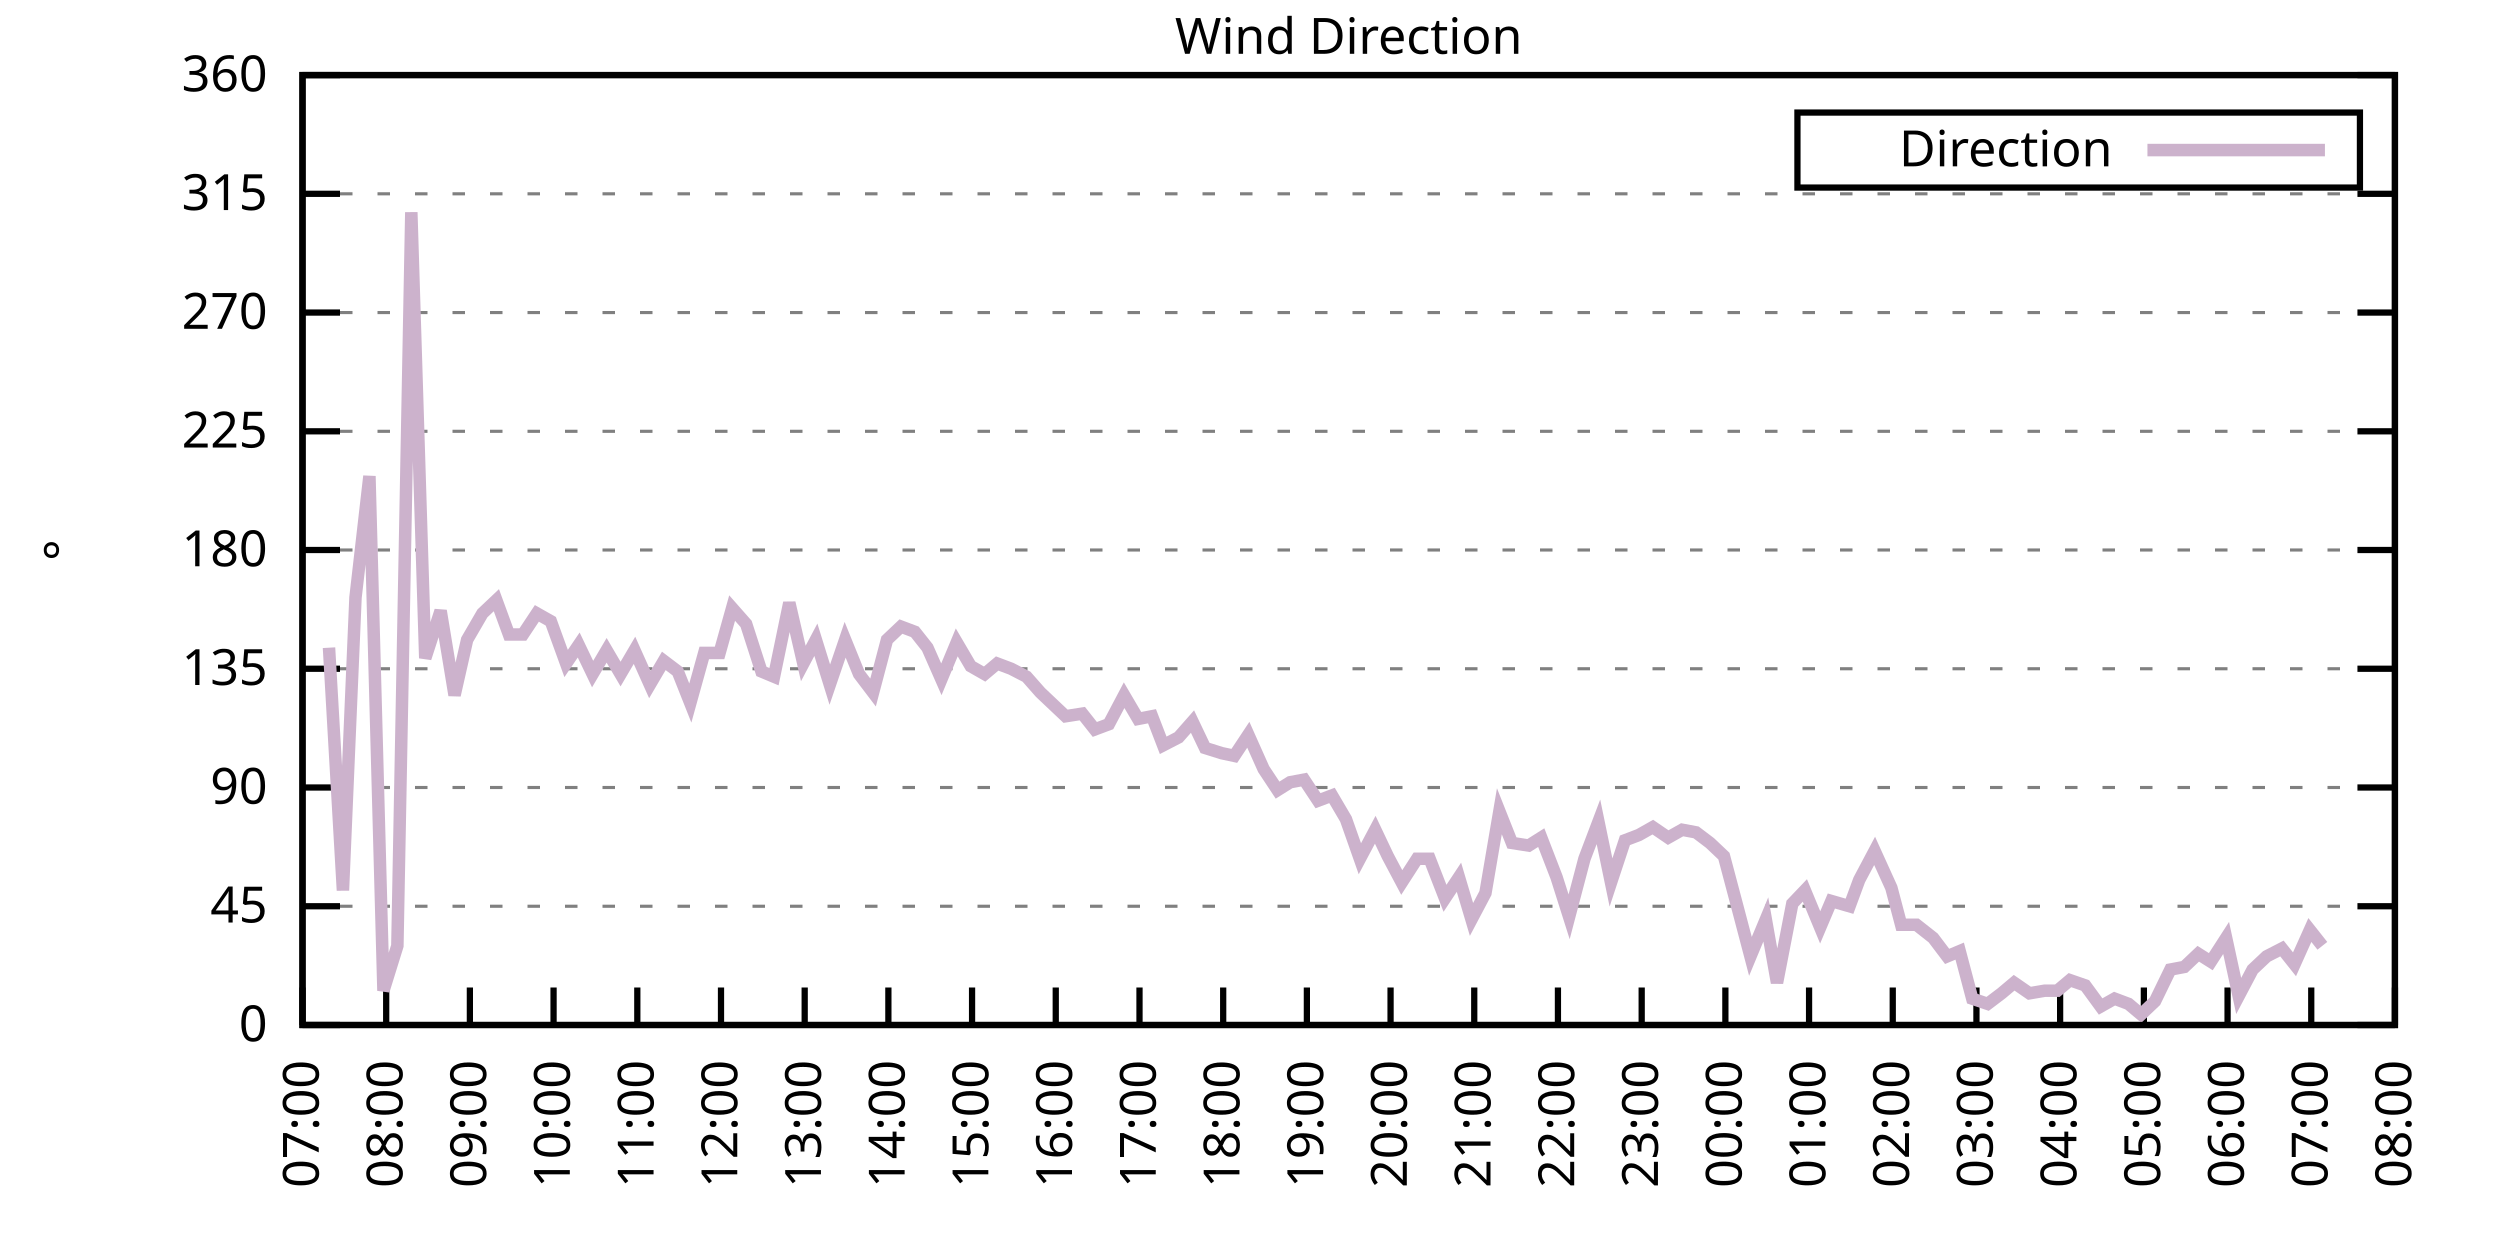
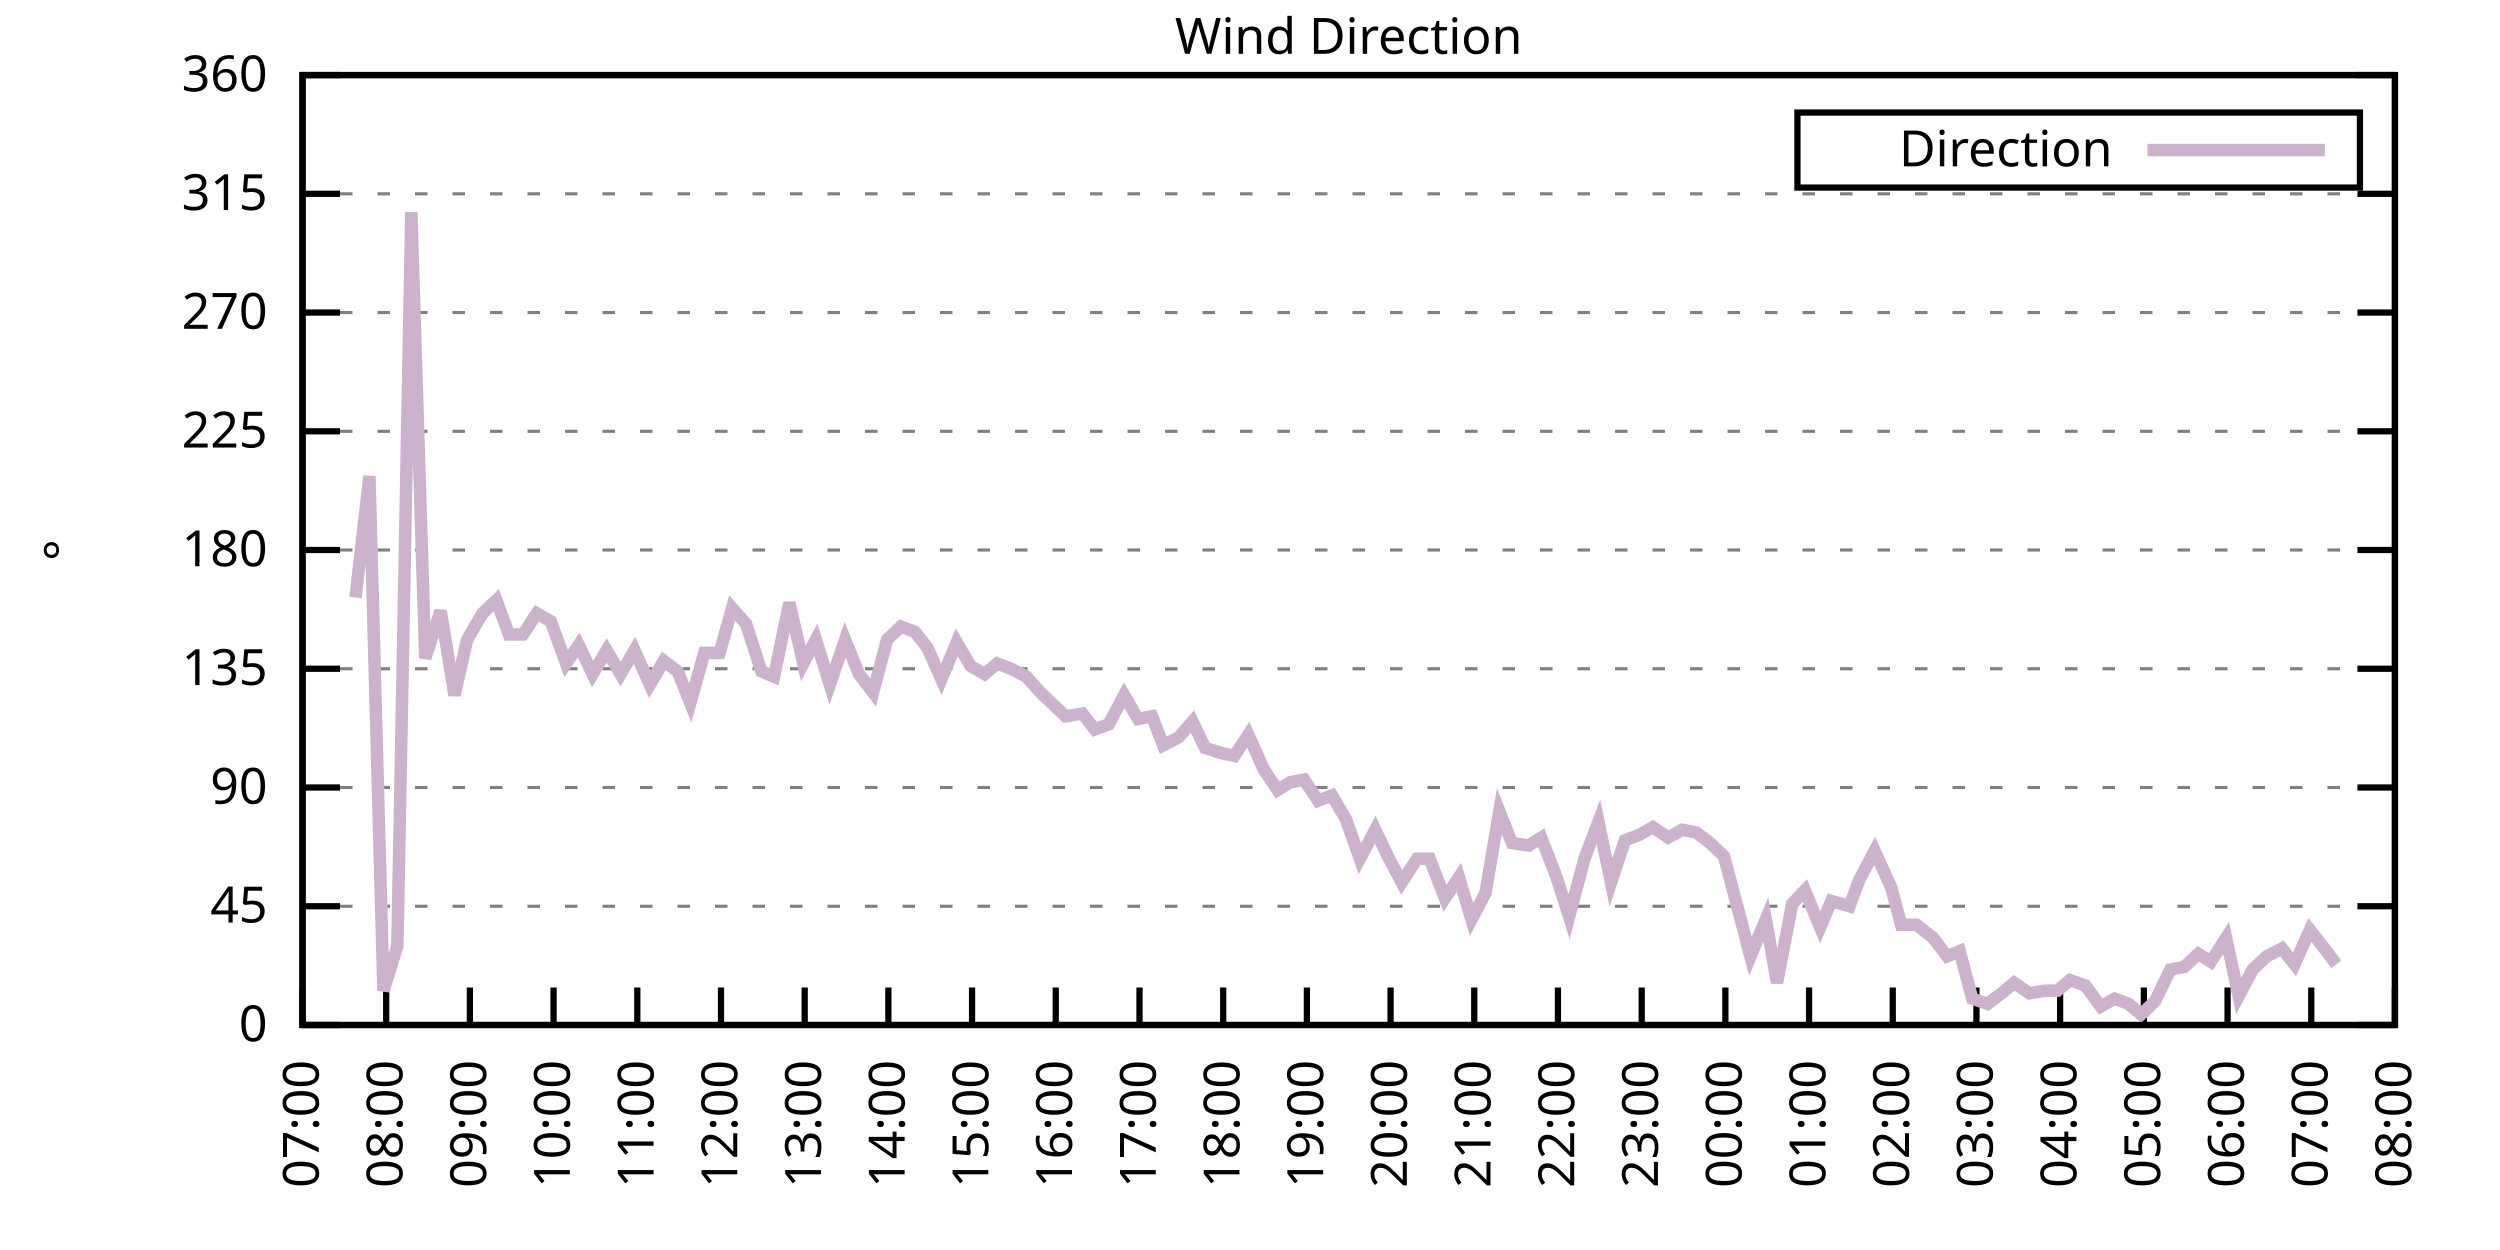
<svg xmlns="http://www.w3.org/2000/svg" xmlns:xlink="http://www.w3.org/1999/xlink" width="400" height="200" viewBox="0 0 400 200">
  <g id="gnuplot_canvas">
    <rect x="0" y="0" width="400" height="200" fill="none" />
    <defs>
      <circle id="gpDot" r="0.5" stroke-width="0.5" stroke="currentColor" />
      <path id="gpPt0" stroke-width="0.333" stroke="currentColor" d="M-1,0 h2 M0,-1 v2" />
      <path id="gpPt1" stroke-width="0.333" stroke="currentColor" d="M-1,-1 L1,1 M1,-1 L-1,1" />
      <path id="gpPt2" stroke-width="0.333" stroke="currentColor" d="M-1,0 L1,0 M0,-1 L0,1 M-1,-1 L1,1 M-1,1 L1,-1" />
      <rect id="gpPt3" stroke-width="0.333" stroke="currentColor" x="-1" y="-1" width="2" height="2" />
      <rect id="gpPt4" stroke-width="0.333" stroke="currentColor" fill="currentColor" x="-1" y="-1" width="2" height="2" />
      <circle id="gpPt5" stroke-width="0.333" stroke="currentColor" cx="0" cy="0" r="1" />
      <use xlink:href="#gpPt5" id="gpPt6" fill="currentColor" stroke="none" />
      <path id="gpPt7" stroke-width="0.333" stroke="currentColor" d="M0,-1.33 L-1.33,0.67 L1.33,0.67 z" />
      <use xlink:href="#gpPt7" id="gpPt8" fill="currentColor" stroke="none" />
      <use xlink:href="#gpPt7" id="gpPt9" stroke="currentColor" transform="rotate(180)" />
      <use xlink:href="#gpPt9" id="gpPt10" fill="currentColor" stroke="none" />
      <use xlink:href="#gpPt3" id="gpPt11" stroke="currentColor" transform="rotate(45)" />
      <use xlink:href="#gpPt11" id="gpPt12" fill="currentColor" stroke="none" />
      <path id="gpPt13" stroke-width="0.333" stroke="currentColor" d="M0,1.330 L1.265,0.411 L0.782,-1.067 L-0.782,-1.076 L-1.265,0.411 z" />
      <use xlink:href="#gpPt13" id="gpPt14" fill="currentColor" stroke="none" />
      <filter id="textbox" filterUnits="objectBoundingBox" x="0" y="0" height="1" width="1">
        <feFlood flood-color="white" flood-opacity="1" result="bgnd" />
        <feComposite in="SourceGraphic" in2="bgnd" operator="atop" />
      </filter>
      <filter id="greybox" filterUnits="objectBoundingBox" x="0" y="0" height="1" width="1">
        <feFlood flood-color="lightgrey" flood-opacity="1" result="grey" />
        <feComposite in="SourceGraphic" in2="grey" operator="atop" />
      </filter>
    </defs>
    <g fill="none" color="white" stroke="currentColor" stroke-width="1.00" stroke-linecap="butt" stroke-linejoin="miter">
</g>
    <g fill="none" color="black" stroke="currentColor" stroke-width="1.00" stroke-linecap="butt" stroke-linejoin="miter">
      <g stroke="none" shape-rendering="crispEdges">
        <polygon fill="rgb(255, 255, 255)" points="48.40,164.00 383.18,164.00 383.18,12.02 48.40,12.02 " />
      </g>
    </g>
    <g fill="none" color="black" stroke="currentColor" stroke-width="1.00" stroke-linecap="butt" stroke-linejoin="miter">
</g>
    <g fill="none" color="black" stroke="black" stroke-width="0.50" stroke-linecap="butt" stroke-linejoin="miter">
</g>
    <g fill="none" color="gray" stroke="currentColor" stroke-width="0.50" stroke-linecap="butt" stroke-linejoin="miter">
      <path stroke="gray" stroke-dasharray="2,4" class="gridline" d="M48.40,164.00 L383.19,164.00  " />
    </g>
    <g fill="none" color="gray" stroke="gray" stroke-width="1.00" stroke-linecap="butt" stroke-linejoin="miter">
</g>
    <g fill="none" color="black" stroke="currentColor" stroke-width="1.00" stroke-linecap="butt" stroke-linejoin="miter">
      <path stroke="black" d="M48.40,164.00 L54.40,164.00 M383.19,164.00 L377.19,164.00  " />
      <g transform="translate(42.80,166.60)" stroke="none" fill="black" font-family="Sans" font-size="8.00" text-anchor="end">
        <text>
          <tspan font-family="Sans"> 0</tspan>
        </text>
      </g>
    </g>
    <g fill="none" color="black" stroke="currentColor" stroke-width="1.00" stroke-linecap="butt" stroke-linejoin="miter">
</g>
    <g fill="none" color="black" stroke="black" stroke-width="0.50" stroke-linecap="butt" stroke-linejoin="miter">
</g>
    <g fill="none" color="gray" stroke="currentColor" stroke-width="0.50" stroke-linecap="butt" stroke-linejoin="miter">
      <path stroke="gray" stroke-dasharray="2,4" class="gridline" d="M48.40,145.00 L383.19,145.00  " />
    </g>
    <g fill="none" color="gray" stroke="gray" stroke-width="1.00" stroke-linecap="butt" stroke-linejoin="miter">
</g>
    <g fill="none" color="black" stroke="currentColor" stroke-width="1.00" stroke-linecap="butt" stroke-linejoin="miter">
      <path stroke="black" d="M48.40,145.00 L54.40,145.00 M383.19,145.00 L377.19,145.00  " />
      <g transform="translate(42.80,147.60)" stroke="none" fill="black" font-family="Sans" font-size="8.00" text-anchor="end">
        <text>
          <tspan font-family="Sans"> 45</tspan>
        </text>
      </g>
    </g>
    <g fill="none" color="black" stroke="currentColor" stroke-width="1.00" stroke-linecap="butt" stroke-linejoin="miter">
</g>
    <g fill="none" color="black" stroke="black" stroke-width="0.50" stroke-linecap="butt" stroke-linejoin="miter">
</g>
    <g fill="none" color="gray" stroke="currentColor" stroke-width="0.50" stroke-linecap="butt" stroke-linejoin="miter">
      <path stroke="gray" stroke-dasharray="2,4" class="gridline" d="M48.40,126.00 L383.19,126.00  " />
    </g>
    <g fill="none" color="gray" stroke="gray" stroke-width="1.00" stroke-linecap="butt" stroke-linejoin="miter">
</g>
    <g fill="none" color="black" stroke="currentColor" stroke-width="1.00" stroke-linecap="butt" stroke-linejoin="miter">
      <path stroke="black" d="M48.40,126.00 L54.40,126.00 M383.19,126.00 L377.19,126.00  " />
      <g transform="translate(42.80,128.60)" stroke="none" fill="black" font-family="Sans" font-size="8.00" text-anchor="end">
        <text>
          <tspan font-family="Sans"> 90</tspan>
        </text>
      </g>
    </g>
    <g fill="none" color="black" stroke="currentColor" stroke-width="1.00" stroke-linecap="butt" stroke-linejoin="miter">
</g>
    <g fill="none" color="black" stroke="black" stroke-width="0.50" stroke-linecap="butt" stroke-linejoin="miter">
</g>
    <g fill="none" color="gray" stroke="currentColor" stroke-width="0.50" stroke-linecap="butt" stroke-linejoin="miter">
      <path stroke="gray" stroke-dasharray="2,4" class="gridline" d="M48.40,107.00 L383.19,107.00  " />
    </g>
    <g fill="none" color="gray" stroke="gray" stroke-width="1.00" stroke-linecap="butt" stroke-linejoin="miter">
</g>
    <g fill="none" color="black" stroke="currentColor" stroke-width="1.00" stroke-linecap="butt" stroke-linejoin="miter">
      <path stroke="black" d="M48.40,107.00 L54.40,107.00 M383.19,107.00 L377.19,107.00  " />
      <g transform="translate(42.80,109.60)" stroke="none" fill="black" font-family="Sans" font-size="8.00" text-anchor="end">
        <text>
          <tspan font-family="Sans"> 135</tspan>
        </text>
      </g>
    </g>
    <g fill="none" color="black" stroke="currentColor" stroke-width="1.00" stroke-linecap="butt" stroke-linejoin="miter">
</g>
    <g fill="none" color="black" stroke="black" stroke-width="0.50" stroke-linecap="butt" stroke-linejoin="miter">
</g>
    <g fill="none" color="gray" stroke="currentColor" stroke-width="0.50" stroke-linecap="butt" stroke-linejoin="miter">
      <path stroke="gray" stroke-dasharray="2,4" class="gridline" d="M48.40,88.00 L383.19,88.00  " />
    </g>
    <g fill="none" color="gray" stroke="gray" stroke-width="1.00" stroke-linecap="butt" stroke-linejoin="miter">
</g>
    <g fill="none" color="black" stroke="currentColor" stroke-width="1.00" stroke-linecap="butt" stroke-linejoin="miter">
      <path stroke="black" d="M48.40,88.00 L54.40,88.00 M383.19,88.00 L377.19,88.00  " />
      <g transform="translate(42.80,90.60)" stroke="none" fill="black" font-family="Sans" font-size="8.00" text-anchor="end">
        <text>
          <tspan font-family="Sans"> 180</tspan>
        </text>
      </g>
    </g>
    <g fill="none" color="black" stroke="currentColor" stroke-width="1.00" stroke-linecap="butt" stroke-linejoin="miter">
</g>
    <g fill="none" color="black" stroke="black" stroke-width="0.50" stroke-linecap="butt" stroke-linejoin="miter">
</g>
    <g fill="none" color="gray" stroke="currentColor" stroke-width="0.50" stroke-linecap="butt" stroke-linejoin="miter">
      <path stroke="gray" stroke-dasharray="2,4" class="gridline" d="M48.40,69.01 L383.19,69.01  " />
    </g>
    <g fill="none" color="gray" stroke="gray" stroke-width="1.00" stroke-linecap="butt" stroke-linejoin="miter">
</g>
    <g fill="none" color="black" stroke="currentColor" stroke-width="1.00" stroke-linecap="butt" stroke-linejoin="miter">
      <path stroke="black" d="M48.40,69.01 L54.40,69.01 M383.19,69.01 L377.19,69.01  " />
      <g transform="translate(42.80,71.61)" stroke="none" fill="black" font-family="Sans" font-size="8.00" text-anchor="end">
        <text>
          <tspan font-family="Sans"> 225</tspan>
        </text>
      </g>
    </g>
    <g fill="none" color="black" stroke="currentColor" stroke-width="1.00" stroke-linecap="butt" stroke-linejoin="miter">
</g>
    <g fill="none" color="black" stroke="black" stroke-width="0.50" stroke-linecap="butt" stroke-linejoin="miter">
</g>
    <g fill="none" color="gray" stroke="currentColor" stroke-width="0.50" stroke-linecap="butt" stroke-linejoin="miter">
      <path stroke="gray" stroke-dasharray="2,4" class="gridline" d="M48.40,50.01 L383.19,50.01  " />
    </g>
    <g fill="none" color="gray" stroke="gray" stroke-width="1.00" stroke-linecap="butt" stroke-linejoin="miter">
</g>
    <g fill="none" color="black" stroke="currentColor" stroke-width="1.00" stroke-linecap="butt" stroke-linejoin="miter">
      <path stroke="black" d="M48.40,50.01 L54.40,50.01 M383.19,50.01 L377.19,50.01  " />
      <g transform="translate(42.80,52.61)" stroke="none" fill="black" font-family="Sans" font-size="8.00" text-anchor="end">
        <text>
          <tspan font-family="Sans"> 270</tspan>
        </text>
      </g>
    </g>
    <g fill="none" color="black" stroke="currentColor" stroke-width="1.00" stroke-linecap="butt" stroke-linejoin="miter">
</g>
    <g fill="none" color="black" stroke="black" stroke-width="0.50" stroke-linecap="butt" stroke-linejoin="miter">
</g>
    <g fill="none" color="gray" stroke="currentColor" stroke-width="0.50" stroke-linecap="butt" stroke-linejoin="miter">
      <path stroke="gray" stroke-dasharray="2,4" class="gridline" d="M48.40,31.01 L383.19,31.01  " />
    </g>
    <g fill="none" color="gray" stroke="gray" stroke-width="1.00" stroke-linecap="butt" stroke-linejoin="miter">
</g>
    <g fill="none" color="black" stroke="currentColor" stroke-width="1.00" stroke-linecap="butt" stroke-linejoin="miter">
      <path stroke="black" d="M48.40,31.01 L54.40,31.01 M383.19,31.01 L377.19,31.01  " />
      <g transform="translate(42.80,33.61)" stroke="none" fill="black" font-family="Sans" font-size="8.00" text-anchor="end">
        <text>
          <tspan font-family="Sans"> 315</tspan>
        </text>
      </g>
    </g>
    <g fill="none" color="black" stroke="currentColor" stroke-width="1.00" stroke-linecap="butt" stroke-linejoin="miter">
</g>
    <g fill="none" color="black" stroke="black" stroke-width="0.50" stroke-linecap="butt" stroke-linejoin="miter">
</g>
    <g fill="none" color="gray" stroke="currentColor" stroke-width="0.50" stroke-linecap="butt" stroke-linejoin="miter">
      <path stroke="gray" stroke-dasharray="2,4" class="gridline" d="M48.40,12.01 L383.19,12.01  " />
    </g>
    <g fill="none" color="gray" stroke="gray" stroke-width="1.00" stroke-linecap="butt" stroke-linejoin="miter">
</g>
    <g fill="none" color="black" stroke="currentColor" stroke-width="1.00" stroke-linecap="butt" stroke-linejoin="miter">
      <path stroke="black" d="M48.40,12.01 L54.40,12.01 M383.19,12.01 L377.19,12.01  " />
      <g transform="translate(42.80,14.61)" stroke="none" fill="black" font-family="Sans" font-size="8.00" text-anchor="end">
        <text>
          <tspan font-family="Sans"> 360</tspan>
        </text>
      </g>
    </g>
    <g fill="none" color="black" stroke="currentColor" stroke-width="1.00" stroke-linecap="butt" stroke-linejoin="miter">
      <path stroke="black" d="M48.40,164.00 L48.40,158.00  " />
      <g transform="translate(51.00,169.60) rotate(270.00)" stroke="none" fill="black" font-family="Sans" font-size="8.00" text-anchor="end">
        <text>
          <tspan font-family="Sans">07:00</tspan>
        </text>
      </g>
    </g>
    <g fill="none" color="black" stroke="currentColor" stroke-width="1.00" stroke-linecap="butt" stroke-linejoin="miter">
      <path stroke="black" d="M61.79,164.00 L61.79,158.00  " />
      <g transform="translate(64.39,169.60) rotate(270.00)" stroke="none" fill="black" font-family="Sans" font-size="8.00" text-anchor="end">
        <text>
          <tspan font-family="Sans">08:00</tspan>
        </text>
      </g>
    </g>
    <g fill="none" color="black" stroke="currentColor" stroke-width="1.00" stroke-linecap="butt" stroke-linejoin="miter">
      <path stroke="black" d="M75.18,164.00 L75.18,158.00  " />
      <g transform="translate(77.78,169.60) rotate(270.00)" stroke="none" fill="black" font-family="Sans" font-size="8.00" text-anchor="end">
        <text>
          <tspan font-family="Sans">09:00</tspan>
        </text>
      </g>
    </g>
    <g fill="none" color="black" stroke="currentColor" stroke-width="1.00" stroke-linecap="butt" stroke-linejoin="miter">
      <path stroke="black" d="M88.57,164.00 L88.57,158.00  " />
      <g transform="translate(91.17,169.60) rotate(270.00)" stroke="none" fill="black" font-family="Sans" font-size="8.00" text-anchor="end">
        <text>
          <tspan font-family="Sans">10:00</tspan>
        </text>
      </g>
    </g>
    <g fill="none" color="black" stroke="currentColor" stroke-width="1.00" stroke-linecap="butt" stroke-linejoin="miter">
      <path stroke="black" d="M101.97,164.00 L101.97,158.00  " />
      <g transform="translate(104.57,169.60) rotate(270.00)" stroke="none" fill="black" font-family="Sans" font-size="8.00" text-anchor="end">
        <text>
          <tspan font-family="Sans">11:00</tspan>
        </text>
      </g>
    </g>
    <g fill="none" color="black" stroke="currentColor" stroke-width="1.00" stroke-linecap="butt" stroke-linejoin="miter">
      <path stroke="black" d="M115.36,164.00 L115.36,158.00  " />
      <g transform="translate(117.96,169.60) rotate(270.00)" stroke="none" fill="black" font-family="Sans" font-size="8.00" text-anchor="end">
        <text>
          <tspan font-family="Sans">12:00</tspan>
        </text>
      </g>
    </g>
    <g fill="none" color="black" stroke="currentColor" stroke-width="1.00" stroke-linecap="butt" stroke-linejoin="miter">
      <path stroke="black" d="M128.75,164.00 L128.75,158.00  " />
      <g transform="translate(131.35,169.60) rotate(270.00)" stroke="none" fill="black" font-family="Sans" font-size="8.00" text-anchor="end">
        <text>
          <tspan font-family="Sans">13:00</tspan>
        </text>
      </g>
    </g>
    <g fill="none" color="black" stroke="currentColor" stroke-width="1.00" stroke-linecap="butt" stroke-linejoin="miter">
      <path stroke="black" d="M142.14,164.00 L142.14,158.00  " />
      <g transform="translate(144.74,169.60) rotate(270.00)" stroke="none" fill="black" font-family="Sans" font-size="8.00" text-anchor="end">
        <text>
          <tspan font-family="Sans">14:00</tspan>
        </text>
      </g>
    </g>
    <g fill="none" color="black" stroke="currentColor" stroke-width="1.00" stroke-linecap="butt" stroke-linejoin="miter">
      <path stroke="black" d="M155.53,164.00 L155.53,158.00  " />
      <g transform="translate(158.13,169.60) rotate(270.00)" stroke="none" fill="black" font-family="Sans" font-size="8.00" text-anchor="end">
        <text>
          <tspan font-family="Sans">15:00</tspan>
        </text>
      </g>
    </g>
    <g fill="none" color="black" stroke="currentColor" stroke-width="1.00" stroke-linecap="butt" stroke-linejoin="miter">
      <path stroke="black" d="M168.92,164.00 L168.92,158.00  " />
      <g transform="translate(171.52,169.60) rotate(270.00)" stroke="none" fill="black" font-family="Sans" font-size="8.00" text-anchor="end">
        <text>
          <tspan font-family="Sans">16:00</tspan>
        </text>
      </g>
    </g>
    <g fill="none" color="black" stroke="currentColor" stroke-width="1.00" stroke-linecap="butt" stroke-linejoin="miter">
      <path stroke="black" d="M182.32,164.00 L182.32,158.00  " />
      <g transform="translate(184.92,169.60) rotate(270.00)" stroke="none" fill="black" font-family="Sans" font-size="8.00" text-anchor="end">
        <text>
          <tspan font-family="Sans">17:00</tspan>
        </text>
      </g>
    </g>
    <g fill="none" color="black" stroke="currentColor" stroke-width="1.00" stroke-linecap="butt" stroke-linejoin="miter">
      <path stroke="black" d="M195.71,164.00 L195.71,158.00  " />
      <g transform="translate(198.31,169.60) rotate(270.00)" stroke="none" fill="black" font-family="Sans" font-size="8.00" text-anchor="end">
        <text>
          <tspan font-family="Sans">18:00</tspan>
        </text>
      </g>
    </g>
    <g fill="none" color="black" stroke="currentColor" stroke-width="1.00" stroke-linecap="butt" stroke-linejoin="miter">
      <path stroke="black" d="M209.10,164.00 L209.10,158.00  " />
      <g transform="translate(211.70,169.60) rotate(270.00)" stroke="none" fill="black" font-family="Sans" font-size="8.00" text-anchor="end">
        <text>
          <tspan font-family="Sans">19:00</tspan>
        </text>
      </g>
    </g>
    <g fill="none" color="black" stroke="currentColor" stroke-width="1.00" stroke-linecap="butt" stroke-linejoin="miter">
      <path stroke="black" d="M222.49,164.00 L222.49,158.00  " />
      <g transform="translate(225.09,169.60) rotate(270.00)" stroke="none" fill="black" font-family="Sans" font-size="8.00" text-anchor="end">
        <text>
          <tspan font-family="Sans">20:00</tspan>
        </text>
      </g>
    </g>
    <g fill="none" color="black" stroke="currentColor" stroke-width="1.00" stroke-linecap="butt" stroke-linejoin="miter">
      <path stroke="black" d="M235.88,164.00 L235.88,158.00  " />
      <g transform="translate(238.48,169.60) rotate(270.00)" stroke="none" fill="black" font-family="Sans" font-size="8.00" text-anchor="end">
        <text>
          <tspan font-family="Sans">21:00</tspan>
        </text>
      </g>
    </g>
    <g fill="none" color="black" stroke="currentColor" stroke-width="1.00" stroke-linecap="butt" stroke-linejoin="miter">
      <path stroke="black" d="M249.27,164.00 L249.27,158.00  " />
      <g transform="translate(251.87,169.60) rotate(270.00)" stroke="none" fill="black" font-family="Sans" font-size="8.00" text-anchor="end">
        <text>
          <tspan font-family="Sans">22:00</tspan>
        </text>
      </g>
    </g>
    <g fill="none" color="black" stroke="currentColor" stroke-width="1.00" stroke-linecap="butt" stroke-linejoin="miter">
      <path stroke="black" d="M262.67,164.00 L262.67,158.00  " />
      <g transform="translate(265.27,169.60) rotate(270.00)" stroke="none" fill="black" font-family="Sans" font-size="8.00" text-anchor="end">
        <text>
          <tspan font-family="Sans">23:00</tspan>
        </text>
      </g>
    </g>
    <g fill="none" color="black" stroke="currentColor" stroke-width="1.00" stroke-linecap="butt" stroke-linejoin="miter">
      <path stroke="black" d="M276.06,164.00 L276.06,158.00  " />
      <g transform="translate(278.66,169.60) rotate(270.00)" stroke="none" fill="black" font-family="Sans" font-size="8.00" text-anchor="end">
        <text>
          <tspan font-family="Sans">00:00</tspan>
        </text>
      </g>
    </g>
    <g fill="none" color="black" stroke="currentColor" stroke-width="1.00" stroke-linecap="butt" stroke-linejoin="miter">
      <path stroke="black" d="M289.45,164.00 L289.45,158.00  " />
      <g transform="translate(292.05,169.60) rotate(270.00)" stroke="none" fill="black" font-family="Sans" font-size="8.00" text-anchor="end">
        <text>
          <tspan font-family="Sans">01:00</tspan>
        </text>
      </g>
    </g>
    <g fill="none" color="black" stroke="currentColor" stroke-width="1.00" stroke-linecap="butt" stroke-linejoin="miter">
      <path stroke="black" d="M302.84,164.00 L302.84,158.00  " />
      <g transform="translate(305.44,169.60) rotate(270.00)" stroke="none" fill="black" font-family="Sans" font-size="8.00" text-anchor="end">
        <text>
          <tspan font-family="Sans">02:00</tspan>
        </text>
      </g>
    </g>
    <g fill="none" color="black" stroke="currentColor" stroke-width="1.00" stroke-linecap="butt" stroke-linejoin="miter">
      <path stroke="black" d="M316.23,164.00 L316.23,158.00  " />
      <g transform="translate(318.83,169.60) rotate(270.00)" stroke="none" fill="black" font-family="Sans" font-size="8.00" text-anchor="end">
        <text>
          <tspan font-family="Sans">03:00</tspan>
        </text>
      </g>
    </g>
    <g fill="none" color="black" stroke="currentColor" stroke-width="1.00" stroke-linecap="butt" stroke-linejoin="miter">
      <path stroke="black" d="M329.62,164.00 L329.62,158.00  " />
      <g transform="translate(332.22,169.60) rotate(270.00)" stroke="none" fill="black" font-family="Sans" font-size="8.00" text-anchor="end">
        <text>
          <tspan font-family="Sans">04:00</tspan>
        </text>
      </g>
    </g>
    <g fill="none" color="black" stroke="currentColor" stroke-width="1.00" stroke-linecap="butt" stroke-linejoin="miter">
      <path stroke="black" d="M343.02,164.00 L343.02,158.00  " />
      <g transform="translate(345.62,169.60) rotate(270.00)" stroke="none" fill="black" font-family="Sans" font-size="8.00" text-anchor="end">
        <text>
          <tspan font-family="Sans">05:00</tspan>
        </text>
      </g>
    </g>
    <g fill="none" color="black" stroke="currentColor" stroke-width="1.00" stroke-linecap="butt" stroke-linejoin="miter">
      <path stroke="black" d="M356.41,164.00 L356.41,158.00  " />
      <g transform="translate(359.01,169.60) rotate(270.00)" stroke="none" fill="black" font-family="Sans" font-size="8.00" text-anchor="end">
        <text>
          <tspan font-family="Sans">06:00</tspan>
        </text>
      </g>
    </g>
    <g fill="none" color="black" stroke="currentColor" stroke-width="1.00" stroke-linecap="butt" stroke-linejoin="miter">
      <path stroke="black" d="M369.80,164.00 L369.80,158.00  " />
      <g transform="translate(372.40,169.60) rotate(270.00)" stroke="none" fill="black" font-family="Sans" font-size="8.00" text-anchor="end">
        <text>
          <tspan font-family="Sans">07:00</tspan>
        </text>
      </g>
    </g>
    <g fill="none" color="black" stroke="currentColor" stroke-width="1.00" stroke-linecap="butt" stroke-linejoin="miter">
      <path stroke="black" d="M383.19,164.00 L383.19,158.00  " />
      <g transform="translate(385.79,169.60) rotate(270.00)" stroke="none" fill="black" font-family="Sans" font-size="8.00" text-anchor="end">
        <text>
          <tspan font-family="Sans">08:00</tspan>
        </text>
      </g>
    </g>
    <g fill="none" color="black" stroke="currentColor" stroke-width="1.00" stroke-linecap="butt" stroke-linejoin="miter">
</g>
    <g fill="none" color="black" stroke="currentColor" stroke-width="1.00" stroke-linecap="butt" stroke-linejoin="miter">
      <path stroke="black" d="M48.40,12.01 L48.40,164.00 L383.19,164.00 L383.19,12.01 L48.40,12.01 Z  " />
    </g>
    <g fill="none" color="black" stroke="currentColor" stroke-width="1.00" stroke-linecap="butt" stroke-linejoin="miter">
</g>
    <g fill="none" color="black" stroke="currentColor" stroke-width="1.00" stroke-linecap="butt" stroke-linejoin="miter">
      <path stroke="black" d="M287.59,30.01 L287.59,18.01 L377.59,18.01 L377.59,30.01 L287.59,30.01 Z  " />
    </g>
    <g id="Wind_direction_plot_1">
      <g fill="none" color="white" stroke="black" stroke-width="2.00" stroke-linecap="butt" stroke-linejoin="miter">
</g>
      <g fill="none" color="black" stroke="currentColor" stroke-width="2.00" stroke-linecap="butt" stroke-linejoin="miter">
        <g transform="translate(337.99,26.61)" stroke="none" fill="black" font-family="Sans" font-size="8.00" text-anchor="end">
          <text>
            <tspan font-family="Sans">Direction</tspan>
          </text>
        </g>
      </g>
      <g fill="none" color="black" stroke="currentColor" stroke-width="2.00" stroke-linecap="butt" stroke-linejoin="miter">
-         <path stroke="rgb(204, 178, 204)" d="M343.59,24.01 L371.99,24.01 M52.64,103.63 L54.87,142.47 L56.88,95.60 L59.11,76.18 L61.35,158.51 L63.58,151.33   L65.81,33.96 L68.04,105.31 L70.50,97.72 L72.73,111.23 L74.74,102.36 L77.19,98.14 L79.42,96.03 L81.43,101.52   L83.66,101.52 L85.90,98.14 L88.13,99.40 L90.58,106.16 L92.59,103.20 L94.82,107.85 L97.06,104.05 L99.29,107.85   L101.52,104.05 L103.98,109.54 L106.21,105.74 L108.44,107.43 L110.45,112.49 L112.68,104.47 L115.13,104.47 L117.14,97.29   L119.38,99.83 L121.83,107.43 L123.84,108.27 L126.29,96.45 L128.53,106.16 L130.54,102.36 L132.77,109.54 L135.22,102.36   L137.45,107.85 L139.69,110.80 L141.92,102.36 L144.15,100.25 L146.38,101.09 L148.39,103.63 L150.62,108.69 L153.08,102.78   L155.31,106.58 L157.54,107.85 L159.55,106.16 L161.78,107.00 L164.24,108.27 L166.47,110.80 L168.70,112.91 L170.49,114.60   L173.17,114.18 L175.17,116.71 L177.41,115.87 L179.86,111.23 L182.09,115.03 L184.32,114.60 L186.11,119.25 L188.57,117.98   L190.80,115.45 L192.81,119.67 L195.48,120.51 L197.49,120.94 L199.73,117.56 L202.18,123.05 L204.41,126.42 L206.42,125.16   L208.65,124.74 L210.88,128.11 L213.12,127.27 L215.35,131.07 L217.58,137.40 L220.04,132.76 L222.04,136.98 L224.28,141.20   L226.73,137.40 L228.74,137.40 L231.20,143.73 L233.43,140.36 L235.44,147.11 L237.67,142.89 L239.90,129.80 L241.91,134.87   L244.59,135.29 L246.60,134.02 L249.05,140.36 L251.06,146.69 L253.51,137.40 L255.75,131.49 L257.76,141.20 L259.99,134.45   L262.22,133.60 L264.45,132.34 L266.91,134.02 L269.14,132.76 L271.37,133.18 L273.60,134.87 L275.83,136.98 L278.07,145.42   L280.07,153.02 L282.53,147.11 L284.32,157.24 L286.77,144.58 L288.78,142.47 L291.23,148.38 L293.02,144.16 L295.92,145.00   L297.48,140.78 L299.94,136.14 L302.62,142.05 L304.18,147.96 L306.63,147.96 L309.31,150.07 L311.54,153.02 L313.55,152.18   L315.56,159.78 L318.02,160.62 L320.25,158.93 L322.26,157.24 L324.71,158.93 L327.17,158.51 L329.18,158.51 L331.19,156.82   L333.64,157.67 L336.10,161.04 L338.33,159.78 L340.56,160.62 L342.57,162.31 L344.80,160.20 L347.26,155.13 L349.49,154.71   L351.72,152.60 L353.73,153.87 L356.18,150.07 L358.19,159.36 L360.42,155.13 L362.66,153.02 L365.11,151.76 L367.12,154.29   L369.58,148.80 L371.58,151.33  " />
+         <path stroke="rgb(204, 178, 204)" d="M343.59,24.01 L371.99,24.01 M56.88,95.60 L59.11,76.18 L61.35,158.51 L63.58,151.33 L65.81,33.96 L68.04,105.31   L70.50,97.72 L72.73,111.23 L74.74,102.36 L77.19,98.14 L79.42,96.03 L81.43,101.52 L83.66,101.52 L85.90,98.14   L88.13,99.40 L90.58,106.16 L92.59,103.20 L94.82,107.85 L97.06,104.05 L99.29,107.85 L101.52,104.05 L103.98,109.54   L106.21,105.74 L108.44,107.43 L110.45,112.49 L112.68,104.47 L115.13,104.47 L117.14,97.29 L119.38,99.83 L121.83,107.43   L123.84,108.27 L126.29,96.45 L128.53,106.16 L130.54,102.36 L132.77,109.54 L135.22,102.36 L137.45,107.85 L139.69,110.80   L141.92,102.36 L144.15,100.25 L146.38,101.09 L148.39,103.63 L150.62,108.69 L153.08,102.78 L155.31,106.58 L157.54,107.85   L159.55,106.16 L161.78,107.00 L164.24,108.27 L166.47,110.80 L168.70,112.91 L170.49,114.60 L173.17,114.18 L175.17,116.71   L177.41,115.87 L179.86,111.23 L182.09,115.03 L184.32,114.60 L186.11,119.25 L188.57,117.98 L190.80,115.45 L192.81,119.67   L195.48,120.51 L197.49,120.94 L199.73,117.56 L202.18,123.05 L204.41,126.42 L206.42,125.16 L208.65,124.74 L210.88,128.11   L213.12,127.27 L215.35,131.07 L217.58,137.40 L220.04,132.76 L222.04,136.98 L224.28,141.20 L226.73,137.40 L228.74,137.40   L231.20,143.73 L233.43,140.36 L235.44,147.11 L237.67,142.89 L239.90,129.80 L241.91,134.87 L244.59,135.29 L246.60,134.02   L249.05,140.36 L251.06,146.69 L253.51,137.40 L255.75,131.49 L257.76,141.20 L259.99,134.45 L262.22,133.60 L264.45,132.34   L266.91,134.02 L269.14,132.76 L271.37,133.18 L273.60,134.87 L275.83,136.98 L278.07,145.42 L280.07,153.02 L282.53,147.11   L284.32,157.24 L286.77,144.58 L288.78,142.47 L291.23,148.38 L293.02,144.16 L295.92,145.00 L297.48,140.78 L299.94,136.14   L302.62,142.05 L304.18,147.96 L306.63,147.96 L309.31,150.07 L311.54,153.02 L313.55,152.18 L315.56,159.78 L318.02,160.62   L320.25,158.93 L322.26,157.24 L324.71,158.93 L327.17,158.51 L329.18,158.51 L331.19,156.82 L333.64,157.67 L336.10,161.04   L338.33,159.78 L340.56,160.62 L342.57,162.31 L344.80,160.20 L347.26,155.13 L349.49,154.71 L351.72,152.60 L353.73,153.87   L356.18,150.07 L358.19,159.36 L360.42,155.13 L362.66,153.02 L365.11,151.76 L367.12,154.29 L369.58,148.80 L371.58,151.33   L373.82,154.29  " />
      </g>
    </g>
    <g fill="none" color="black" stroke="currentColor" stroke-width="2.00" stroke-linecap="butt" stroke-linejoin="miter">
</g>
    <g fill="none" color="black" stroke="black" stroke-width="1.00" stroke-linecap="butt" stroke-linejoin="miter">
</g>
    <g fill="none" color="black" stroke="currentColor" stroke-width="1.00" stroke-linecap="butt" stroke-linejoin="miter">
      <path stroke="black" d="M48.40,12.01 L48.40,164.00 L383.19,164.00 L383.19,12.01 L48.40,12.01 Z  " />
      <g transform="translate(12.80,88.01) rotate(270.00)" stroke="none" fill="black" font-family="Sans" font-size="8.00" text-anchor="middle">
        <text>
          <tspan font-family="Sans">°</tspan>
        </text>
      </g>
    </g>
    <g fill="none" color="black" stroke="currentColor" stroke-width="1.00" stroke-linecap="butt" stroke-linejoin="miter">
</g>
    <g fill="none" color="black" stroke="currentColor" stroke-width="1.00" stroke-linecap="butt" stroke-linejoin="miter">
      <g transform="translate(215.79,8.61)" stroke="none" fill="black" font-family="Sans" font-size="8.00" text-anchor="middle">
        <text>
          <tspan font-family="Sans">Wind Direction</tspan>
        </text>
      </g>
    </g>
    <g fill="none" color="black" stroke="currentColor" stroke-width="1.00" stroke-linecap="butt" stroke-linejoin="miter">
</g>
  </g>
</svg>
